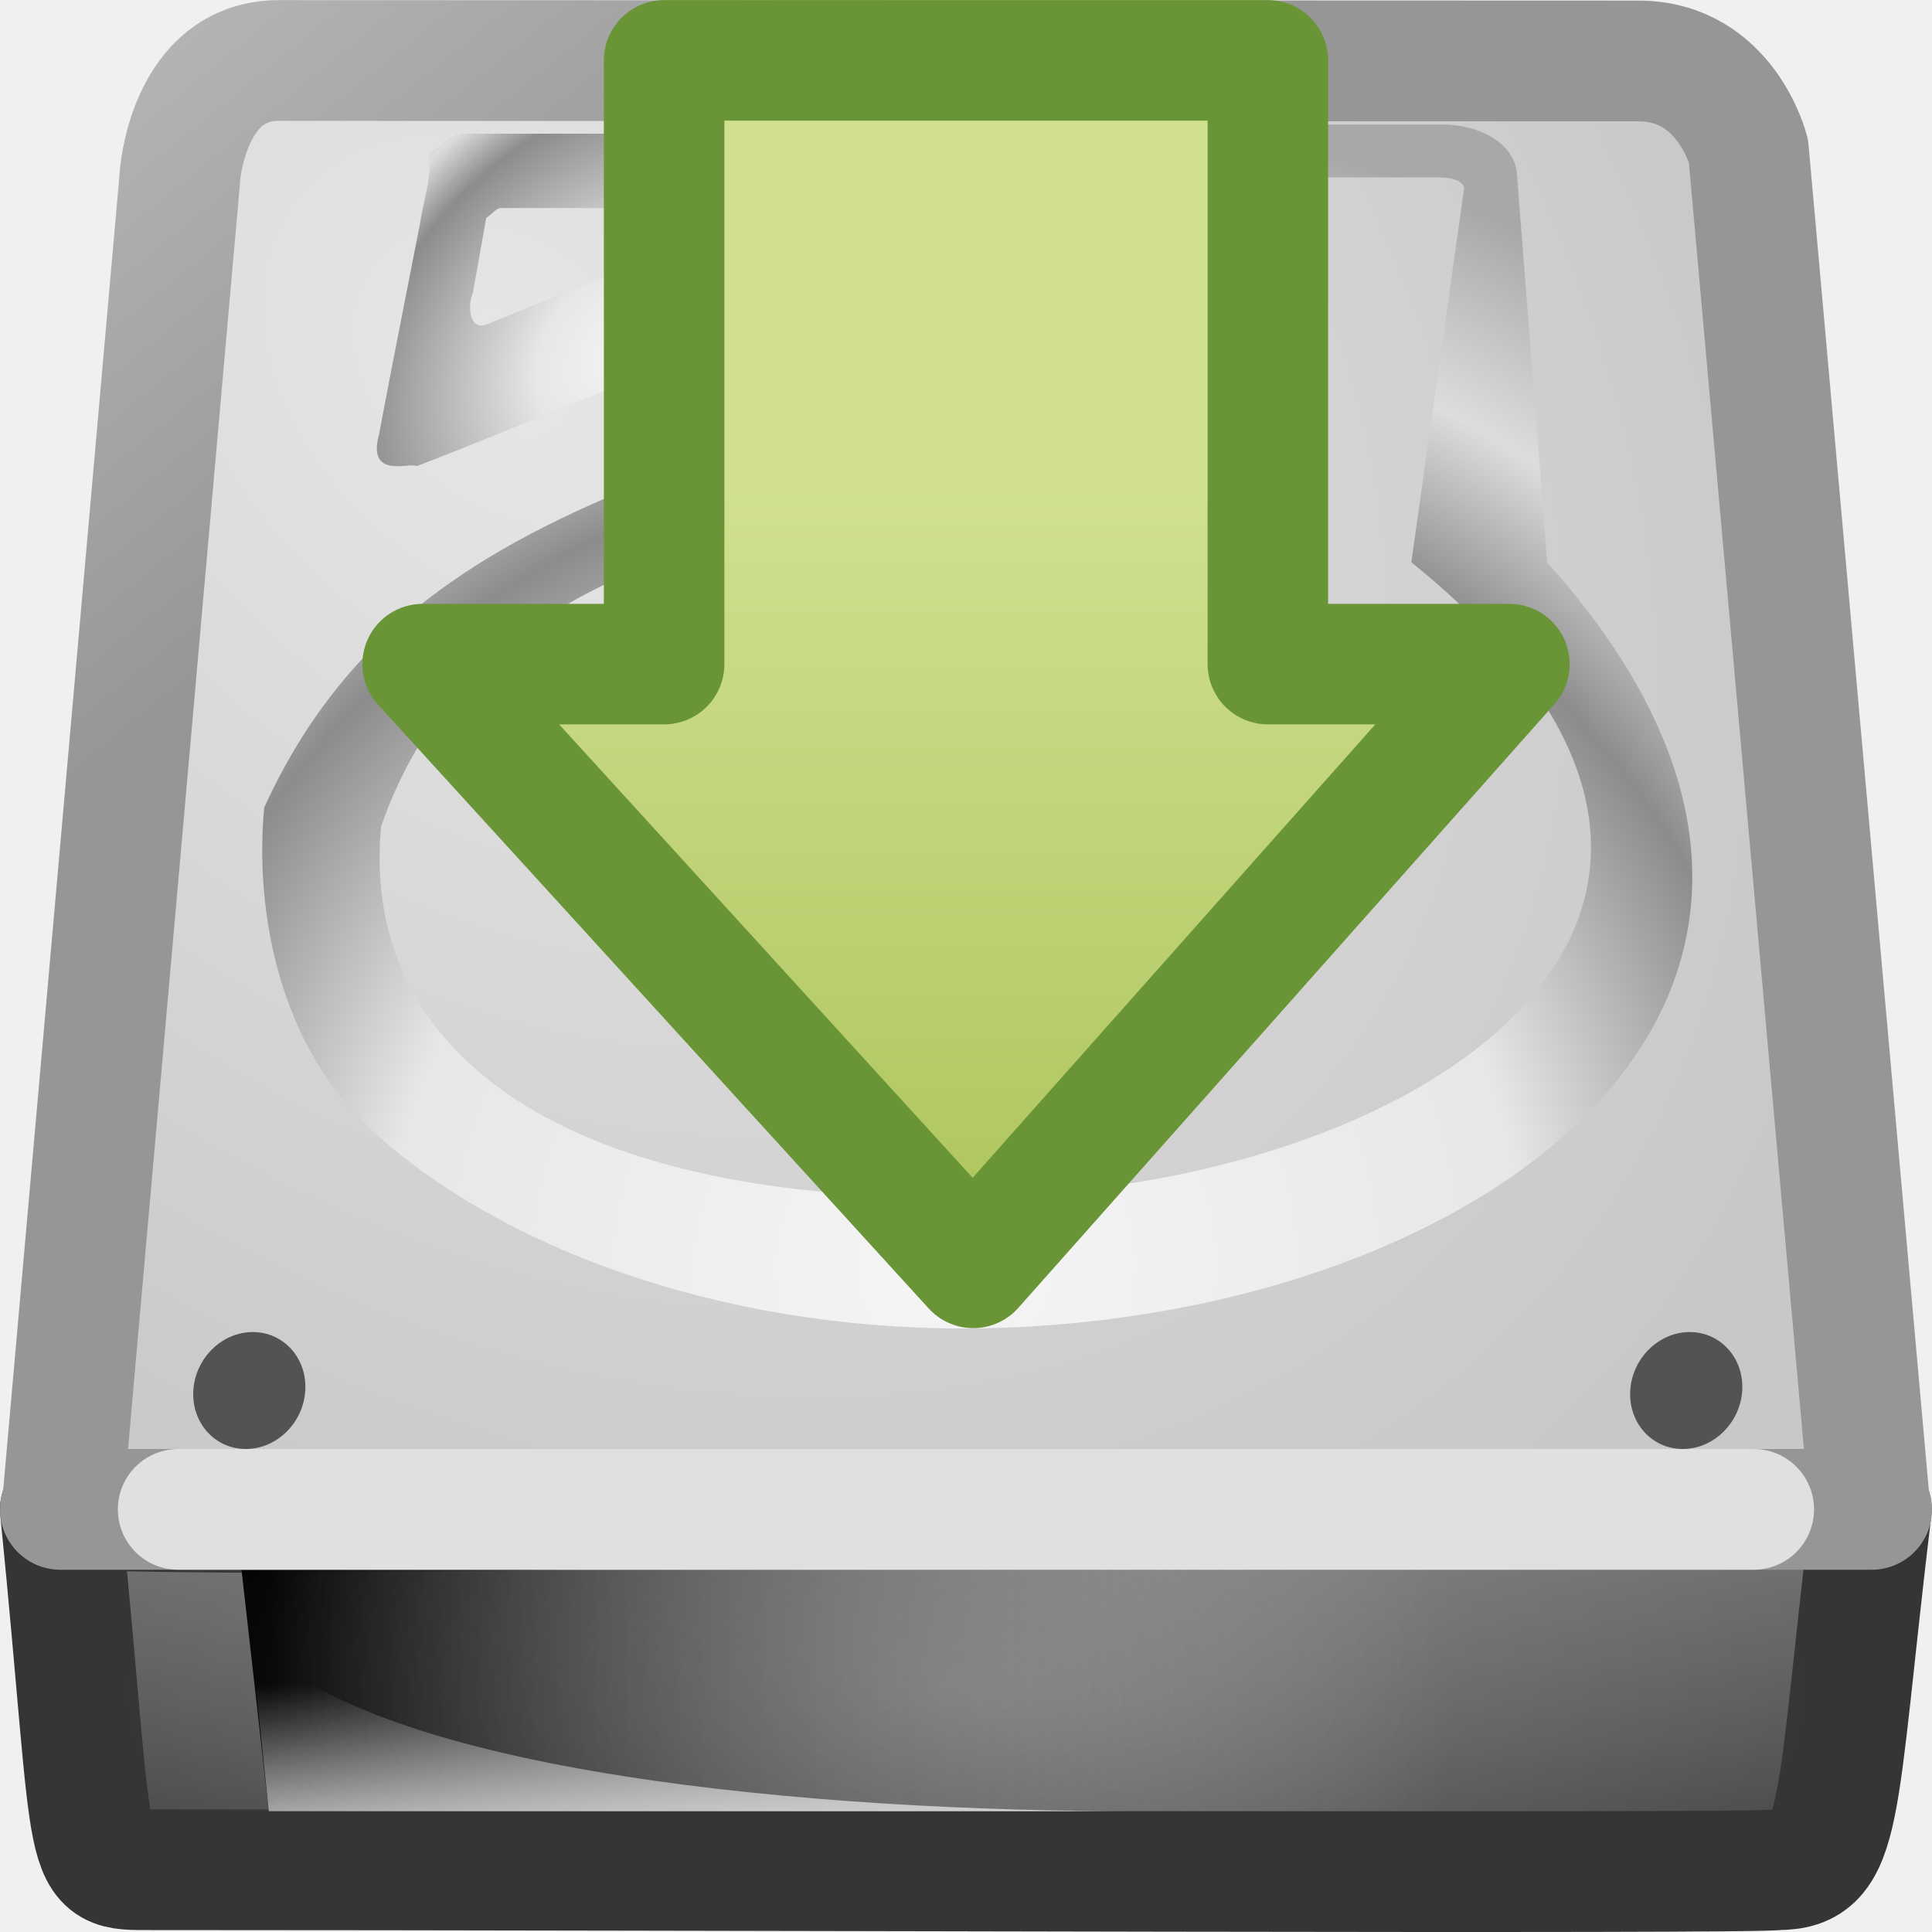
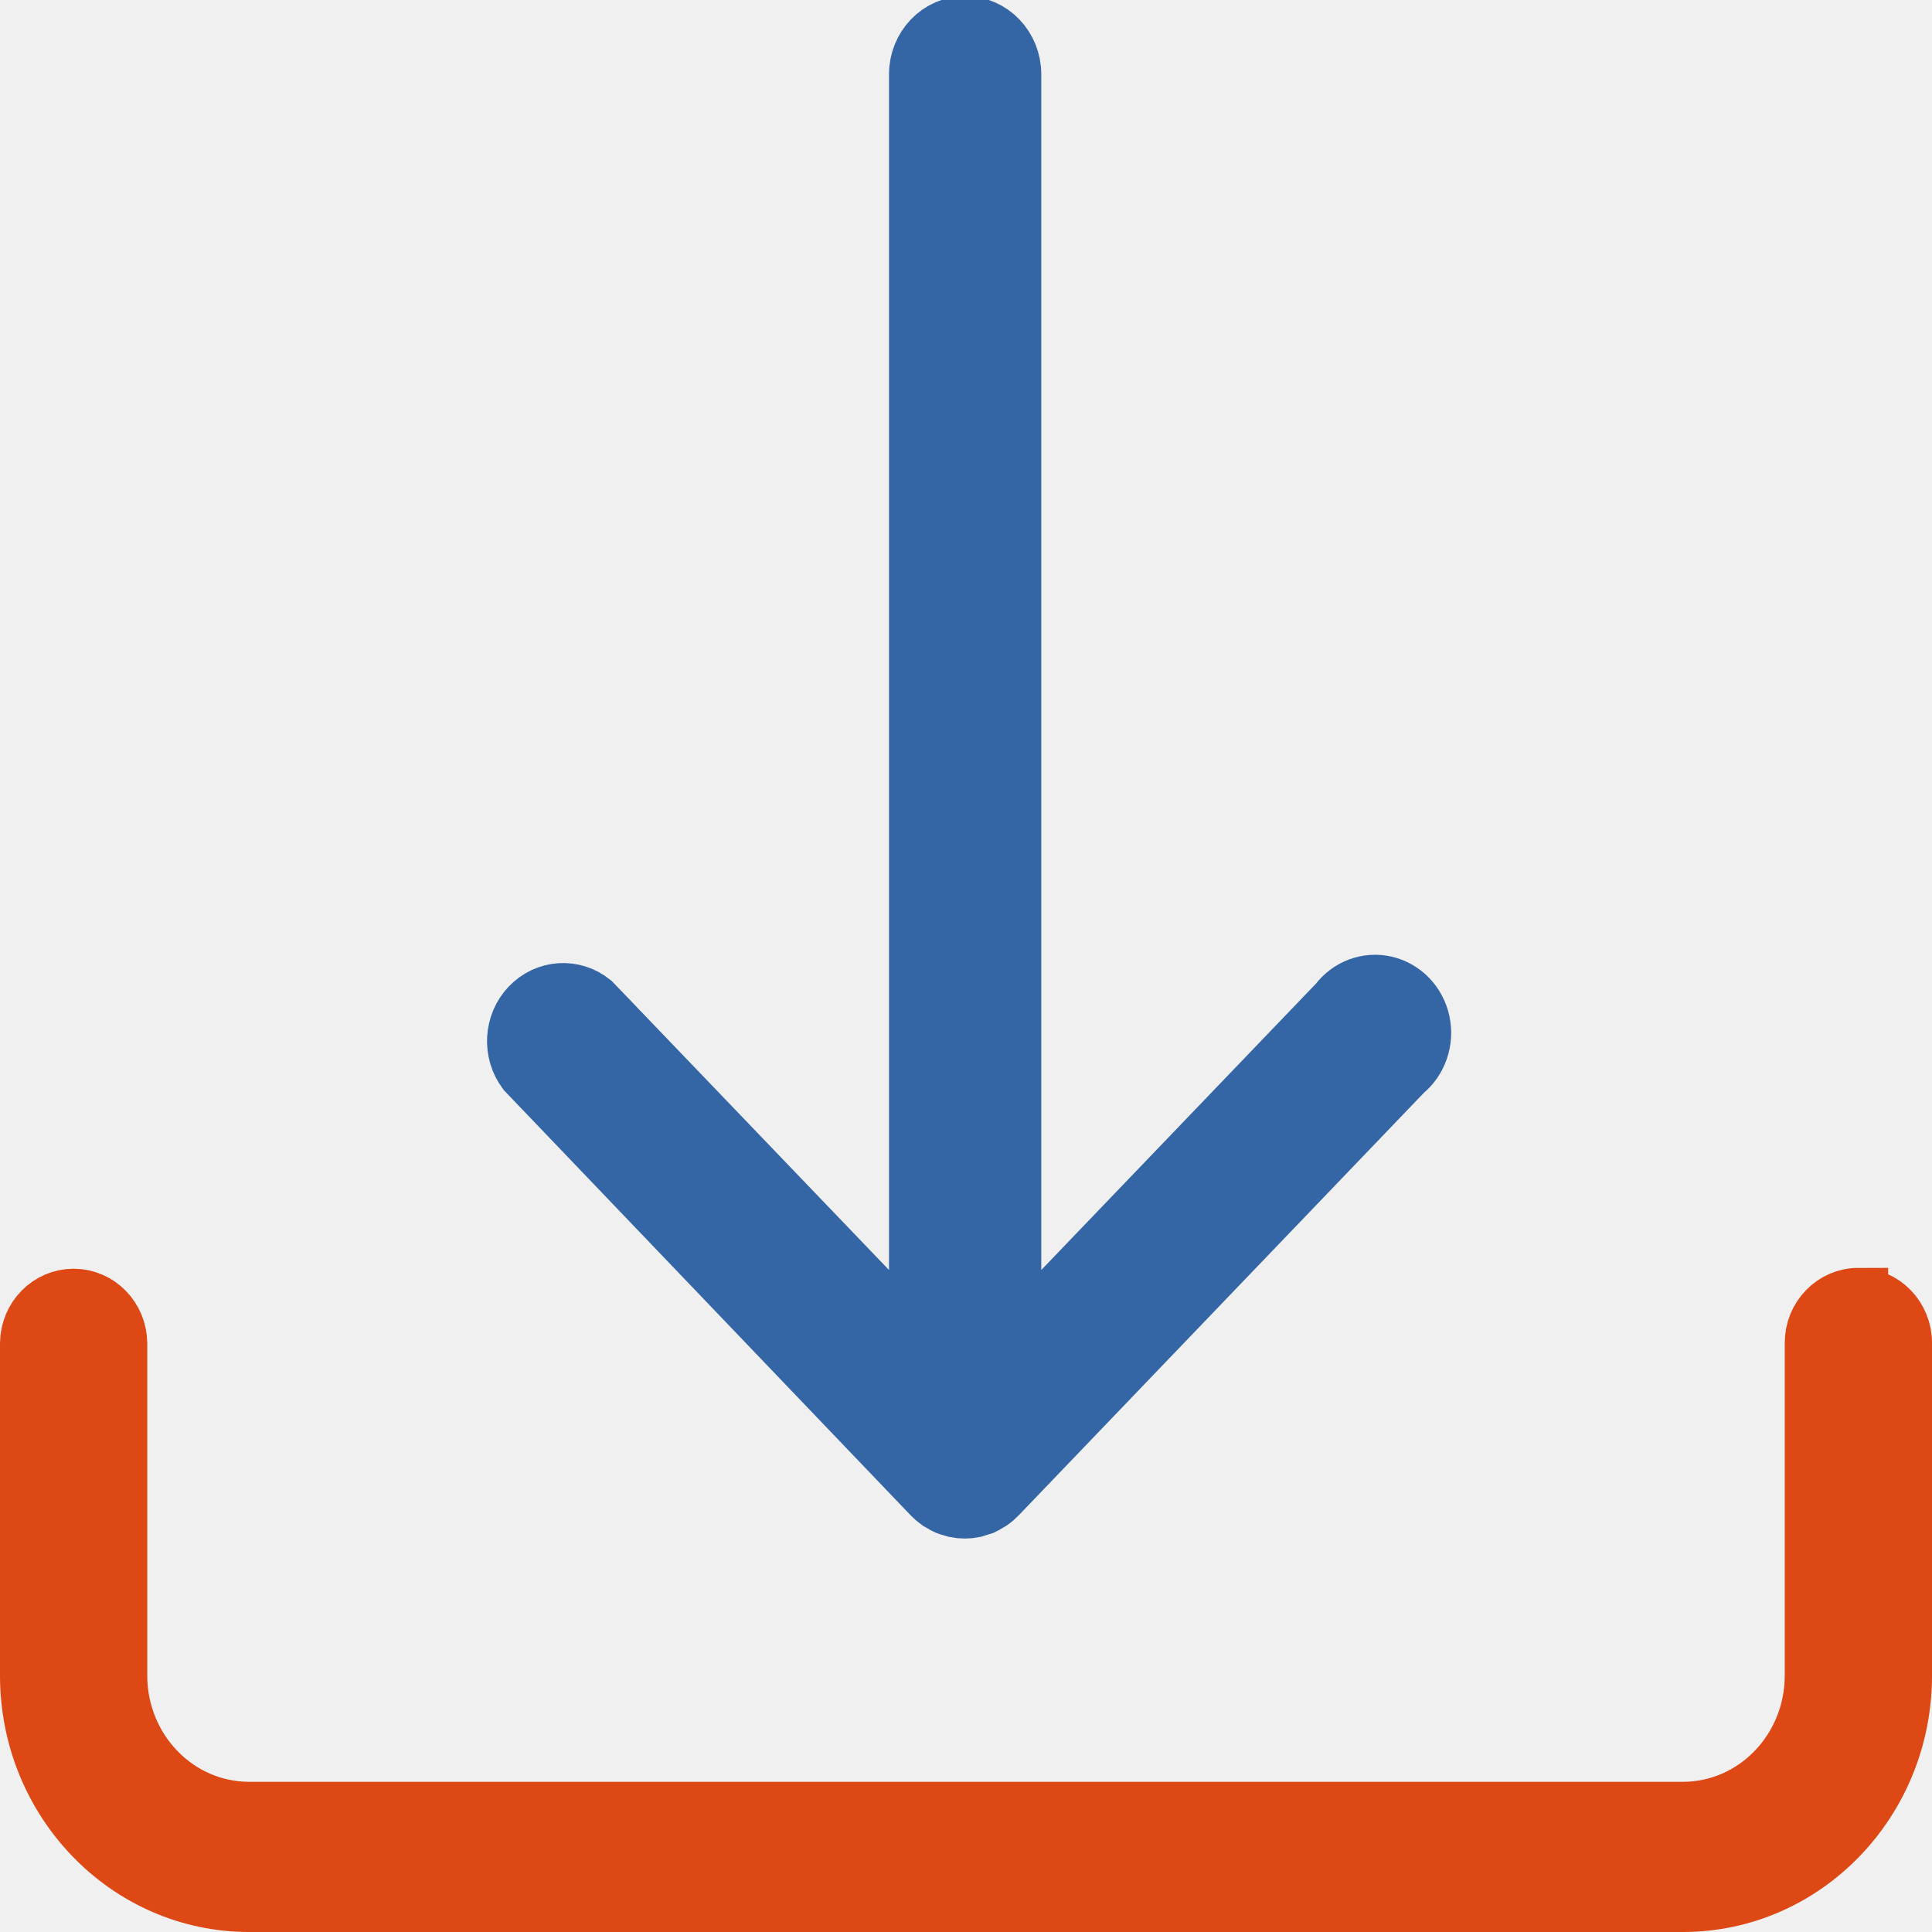
- <svg xmlns="http://www.w3.org/2000/svg" xmlns:xlink="http://www.w3.org/1999/xlink" version="1.0" width="16" height="16" id="svg2">
-   <defs id="defs4">
-     <linearGradient id="linearGradient4168">
-       <stop id="stop3652" style="stop-color:#d0e08f;stop-opacity:1" offset="0" />
-       <stop id="stop4172" style="stop-color:#9fba48;stop-opacity:1" offset="1" />
-     </linearGradient>
-     <linearGradient x1="28.315" y1="20.71" x2="0.816" y2="20.71" id="linearGradient3374" xlink:href="#linearGradient4168" gradientUnits="userSpaceOnUse" gradientTransform="matrix(0,-0.319447,-0.313352,0,15.56147,13.08587)" />
-     <linearGradient x1="53.991" y1="87.896" x2="53.991" y2="104.281" id="linearGradient8226" xlink:href="#linearGradient2215-9-0" gradientUnits="userSpaceOnUse" gradientTransform="matrix(0.1242128,0,0,0.1863981,0.233129,-3.990748)" />
-     <linearGradient x1="7.062" y1="35.281" x2="24.688" y2="35.281" id="linearGradient8223" xlink:href="#linearGradient6309-1" gradientUnits="userSpaceOnUse" gradientTransform="matrix(0.5545779,0,0,0.3595506,-1.691144,1.314606)" />
-     <linearGradient x1="12.277" y1="37.206" x2="12.222" y2="33.759" id="linearGradient8220" xlink:href="#linearGradient4236-0-1" gradientUnits="userSpaceOnUse" gradientTransform="matrix(0.5545779,0,0,0.3595506,-2.132306,1.791305)" />
-     <linearGradient x1="4.61" y1="11.321" x2="2.225" y2="6.865" id="linearGradient8217" xlink:href="#linearGradient3484-2-0" gradientUnits="userSpaceOnUse" gradientTransform="matrix(0.6451613,0,0,0.9797594,0.258064,-6.725727)" />
-     <radialGradient cx="4.199" cy="2.312" r="8" fx="4.199" fy="2.312" id="radialGradient8215" xlink:href="#linearGradient7056-0-9" gradientUnits="userSpaceOnUse" gradientTransform="matrix(1.176701,1.037697,-0.7692774,0.8723254,1.036358,-3.277153)" />
-     <radialGradient cx="141.747" cy="206.426" r="78.728" fx="141.747" fy="206.426" id="radialGradient8211" xlink:href="#linearGradient4035-5" gradientUnits="userSpaceOnUse" gradientTransform="matrix(0.1270894,-0.00212891,9.4059438e-4,0.1224932,-10.29815,-14.50006)" />
-     <radialGradient cx="142.622" cy="191.854" r="78.728" fx="142.622" fy="191.854" id="radialGradient8208" xlink:href="#linearGradient4035-5" gradientUnits="userSpaceOnUse" gradientTransform="matrix(0.06165082,0,0,-0.0653716,-1.037065,17.52418)" />
-     <radialGradient cx="24" cy="42" r="21" fx="24" fy="42" id="radialGradient8201" xlink:href="#linearGradient6310-8-2" gradientUnits="userSpaceOnUse" gradientTransform="matrix(0.3333333,0,0,0.1428571,6.5e-7,8.000001)" />
-     <radialGradient cx="127.317" cy="143.828" r="78.728" fx="127.317" fy="143.828" id="radialGradient8198" xlink:href="#linearGradient8105" gradientUnits="userSpaceOnUse" gradientTransform="matrix(0.04179653,-0.01388393,0.00338688,0.03797545,-0.5419061,-0.7959519)" />
-     <linearGradient id="linearGradient6310-8-2">
-       <stop id="stop6312-6-2" style="stop-color:#ffffff;stop-opacity:1" offset="0" />
-       <stop id="stop6314-6-0" style="stop-color:#ffffff;stop-opacity:0" offset="1" />
-     </linearGradient>
-     <linearGradient id="linearGradient3484-2-0">
-       <stop id="stop3486-2-4" style="stop-color:#969696;stop-opacity:1" offset="0" />
-       <stop id="stop3488-0-2" style="stop-color:#b4b4b4;stop-opacity:1" offset="1" />
-     </linearGradient>
-     <linearGradient id="linearGradient7056-0-9">
-       <stop id="stop7064-4-6" style="stop-color:#e6e6e6;stop-opacity:1" offset="0" />
-       <stop id="stop7060-2-1" style="stop-color:#c8c8c8;stop-opacity:1" offset="1" />
-     </linearGradient>
-     <linearGradient id="linearGradient2215-9-0">
-       <stop id="stop2223-6-4" style="stop-color:#7a7a7a;stop-opacity:1" offset="0" />
-       <stop id="stop2219-1-2" style="stop-color:#474747;stop-opacity:1" offset="1" />
-     </linearGradient>
-     <linearGradient id="linearGradient4035-5">
-       <stop id="stop4037-8" style="stop-color:#f5f5f5;stop-opacity:1" offset="0" />
-       <stop id="stop4039-7" style="stop-color:#e7e7e7;stop-opacity:1" offset="0.47" />
-       <stop id="stop4041-0" style="stop-color:#8c8c8c;stop-opacity:1" offset="0.693" />
-       <stop id="stop4043-4" style="stop-color:#dddddd;stop-opacity:1" offset="0.835" />
-       <stop id="stop4045-8" style="stop-color:#a8a8a8;stop-opacity:1" offset="1" />
-     </linearGradient>
-     <linearGradient id="linearGradient6309-1">
-       <stop id="stop6311-0" style="stop-color:#000000;stop-opacity:1" offset="0" />
-       <stop id="stop6313-7" style="stop-color:#bbbbbb;stop-opacity:0" offset="1" />
-     </linearGradient>
-     <linearGradient id="linearGradient4236-0-1">
-       <stop id="stop4238-4-4" style="stop-color:#eeeeee;stop-opacity:1" offset="0" />
-       <stop id="stop4240-3-9" style="stop-color:#eeeeee;stop-opacity:0" offset="1" />
-     </linearGradient>
-     <linearGradient id="linearGradient8105">
-       <stop id="stop8107" style="stop-color:#f5f5f5;stop-opacity:1" offset="0" />
-       <stop id="stop8109" style="stop-color:#e7e7e7;stop-opacity:1" offset="0.25" />
-       <stop id="stop8111" style="stop-color:#8c8c8c;stop-opacity:1" offset="0.693" />
-       <stop id="stop8113" style="stop-color:#dddddd;stop-opacity:1" offset="0.835" />
-       <stop id="stop8115" style="stop-color:#a8a8a8;stop-opacity:1" offset="1" />
-     </linearGradient>
-   </defs>
-   <g id="g3119">
-     <path d="m 15.497,12.5 c -0.304,2.535 -0.226,2.984 -0.777,2.984 -0.216,0.036 -8.698,0 -13.47,0 -0.598,0 -0.447,0.049 -0.75,-2.984 4.814,0.14 10.032,-0.371 14.997,0 z" id="rect2992-5" style="fill:url(#linearGradient8226);fill-opacity:1;fill-rule:nonzero;stroke:#353537;stroke-width:1;stroke-linecap:butt;stroke-linejoin:round;stroke-miterlimit:4;stroke-opacity:1;stroke-dasharray:none;stroke-dashoffset:0;marker:none;visibility:visible;display:inline;overflow:visible;enable-background:accumulate" />
-     <path d="m 2,13 10,0 0,2 L 2.226,15 2,13 z" id="rect9146-5" style="fill:url(#linearGradient8223);fill-opacity:1;fill-rule:evenodd;stroke:none;stroke-width:2.409;marker:none;visibility:visible;display:inline;overflow:visible" />
-     <path d="m 2.226,15 c 0,0 -0.15,-1.442 -0.15,-1.442 1.018,1.143 4.751,1.442 7.325,1.442 0,0 -7.175,0 -7.175,0 z" id="path9148-2" style="opacity:0.811;fill:url(#linearGradient8220);fill-opacity:1;fill-rule:evenodd;stroke:none" />
-     <path d="M 1.49,1.466 0.515,12.489 C 0.505,12.489 0.5,12.492 0.5,12.5 l 15,0 c 0,-0.008 -0.005,-0.011 -0.015,-0.011 L 14.48,1.248 c 0,0 -0.188,-0.743 -0.91,-0.743 -0.688,0 -10.535,-0.004 -11.26,-0.004 -0.759,0 -0.821,0.966 -0.821,0.966 z" id="rect2990-9" style="fill:url(#radialGradient8215);fill-opacity:1;fill-rule:nonzero;stroke:url(#linearGradient8217);stroke-width:1;stroke-linecap:round;stroke-linejoin:round;stroke-miterlimit:4;stroke-opacity:1;stroke-dasharray:none;stroke-dashoffset:0;marker:none;visibility:visible;display:inline;overflow:visible;enable-background:accumulate" />
-     <path d="m 1.476,12.5 13.047,0" id="path2215-0" style="opacity:0.7;fill:none;stroke:#ffffff;stroke-width:1;stroke-linecap:round;stroke-linejoin:round;stroke-miterlimit:4;stroke-opacity:1;stroke-dasharray:none;display:inline" />
-     <path d="M 9.875,1.031 C 9.543,1.031 9.29,1.193 9.281,1.438 7.546,4.255 3.716,3.331 2.188,6.688 2.107,7.55 2.313,8.67 3.094,9.375 4.236,10.407 6.138,11.041 8.156,11 12.322,10.915 15.991,8.2 12.812,4.656 12.795,4.411 12.562,1.438 12.562,1.438 12.545,1.197 12.268,1.031 11.938,1.031 l -2.062,0 z m -0.031,0.438 2.062,0 c 0.12,0 0.214,0.027 0.219,0.094 L 11.688,4.656 C 15.161,7.461 11.946,9.78 8.25,9.906 4.892,10.021 2.97,8.848 3.156,6.844 4.334,3.467 8.864,5.082 9.625,1.562 9.605,1.5 9.727,1.469 9.844,1.469 z" id="path8117" style="fill:url(#radialGradient8211);fill-opacity:1" />
-     <path d="M 8,9 C 7.334,9.004 6.618,8.765 6.218,8.205 5.888,7.738 5.941,7.042 6.349,6.638 6.833,6.12 7.587,5.951 8.272,6.013 8.879,6.069 9.51,6.344 9.835,6.883 10.087,7.317 10.047,7.904 9.716,8.287 9.31,8.795 8.63,9 8,9 z m 0.034,-2.06 C 7.568,6.951 7.069,6.937 6.653,7.181 6.379,7.372 6.355,7.783 6.54,8.045 6.792,8.437 7.266,8.608 7.709,8.668 8.279,8.74 8.906,8.611 9.335,8.21 9.576,7.97 9.687,7.536 9.446,7.259 9.208,7.008 8.838,6.985 8.514,6.954 8.354,6.944 8.194,6.942 8.033,6.94 z" id="path9400" style="fill:url(#radialGradient8208);fill-opacity:1;fill-rule:nonzero;stroke-width:1;stroke-linecap:butt;stroke-linejoin:miter;stroke-miterlimit:4;stroke-opacity:1;stroke-dasharray:none;stroke-dashoffset:0;marker:none;visibility:visible;display:inline;overflow:visible;enable-background:accumulate" />
-     <g transform="matrix(-0.04685826,0,0,0.07750161,4.305519,-2.991086)" id="g9436">
-       <path d="m 37.925,187.15 c 0.314,3.459 5.024,6.279 10.514,6.279 5.488,0 9.643,-2.82 9.276,-6.279 -0.364,-3.44 -5.071,-6.218 -10.507,-6.218 -5.438,0.002 -9.593,2.778 -9.284,6.218 l 0,0 z" id="path9438" style="fill:#535353;fill-opacity:1" />
-     </g>
-     <g transform="matrix(-0.04685826,0,0,0.07750161,16.20552,-2.991086)" id="g9496">
-       <path d="m 37.925,187.15 c 0.314,3.459 5.024,6.279 10.514,6.279 5.488,0 9.643,-2.82 9.276,-6.279 -0.364,-3.44 -5.071,-6.218 -10.507,-6.218 -5.438,0.002 -9.593,2.778 -9.284,6.218 l 0,0 z" id="path9498" style="fill:#535353;fill-opacity:1" />
-     </g>
-     <rect width="14" height="2" x="1" y="13" id="rect6300-3-2" style="opacity:0.2;fill:url(#radialGradient8201);fill-opacity:1;stroke:none" />
-     <path d="M 3.549,1.279 C 3.582,1.464 3.503,1.668 3.477,1.858 3.364,2.438 3.248,3.017 3.139,3.598 3.036,3.976 3.403,3.823 3.449,3.861 3.929,3.678 4.404,3.478 4.881,3.286 5.38,3.082 5.881,2.885 6.377,2.677 6.69,2.491 6.782,2.324 6.864,2.043 6.908,1.799 6.914,1.526 6.792,1.303 6.714,1.149 6.544,1.084 6.38,1.107 c -0.868,0 -1.735,0 -2.603,0 L 3.549,1.279 z m 0.589,0.444 c 0.592,0 1.184,-1e-7 1.776,-1e-7 0.187,0.071 0.055,0.219 -0.083,0.233 C 5.23,2.2 4.628,2.444 4.027,2.688 3.882,2.742 3.872,2.52 3.916,2.426 c 0.037,-0.208 0.074,-0.415 0.111,-0.623 0.041,-0.021 0.066,-0.065 0.111,-0.08 z" id="path8125" style="fill:url(#radialGradient8198);fill-opacity:1;fill-rule:nonzero;stroke:none;stroke-width:1;marker:none;visibility:visible;display:inline;overflow:visible;enable-background:accumulate" />
-   </g>
-   <path d="M 12.5,5.5 8.06,10.5 3.5,5.5 l 2,0 L 5.5,0.5 l 5,0 0,5 2,0 z" id="path3288" style="fill:url(#linearGradient3374);fill-opacity:1;fill-rule:nonzero;stroke:#699536;stroke-width:0.998;stroke-linecap:round;stroke-linejoin:round;stroke-miterlimit:4;stroke-opacity:1;stroke-dasharray:none;stroke-dashoffset:0;marker:none;visibility:visible;display:inline;overflow:visible" />
+ <svg xmlns="http://www.w3.org/2000/svg" data-name="Livello 1" id="Livello_1" viewBox="0 0 128 128" version="1.1">
+   <defs id="defs11" />
+   <path style="fill:#dd4814;stroke:#dd4814;stroke-width:3.941;stroke-miterlimit:4;stroke-dasharray:none;stroke-opacity:1" d="m 123.122,85.97 a 2.908,3.004 0 0 0 -2.908,3.004 v 22.033 a 8.723,9.013 0 0 1 -8.723,9.013 H 16.509 A 8.723,9.013 0 0 1 7.786,111.007 V 88.975 a 2.908,3.004 0 0 0 -5.815,0 v 22.033 a 14.538,15.022 0 0 0 14.538,15.022 h 94.983 a 14.538,15.022 0 0 0 14.538,-15.022 V 88.975 a 2.908,3.004 0 0 0 -2.908,-3.004 z" id="path6" />
+   <path style="fill:#3465a4;stroke:#3465a4;stroke-width:4.087;stroke-miterlimit:4;stroke-dasharray:none;stroke-opacity:1" d="m 61.823,98.994 v 0 a 3,3.132 0 0 0 0.44,0.376 l 0.24,0.136 a 1.74,1.816 0 0 0 0.59,0.251 l 0.25,0.073 v 0 a 3,3.132 0 0 0 1.16,0 l 0.26,-0.084 0.3,-0.094 a 3,3.132 0 0 0 0.3,-0.167 l 0.21,-0.125 a 3,3.132 0 0 0 0.46,-0.397 L 92.943,70.903 a 3,3.132 0 1 0 -4.21,-4.395 L 66.943,89.223 V 4.919 a 3,3.132 0 0 0 -6,0 V 89.223 l -21.79,-22.715 a 3,3.132 0 0 0 -4.21,4.395 z" id="path4-1" />
</svg>
